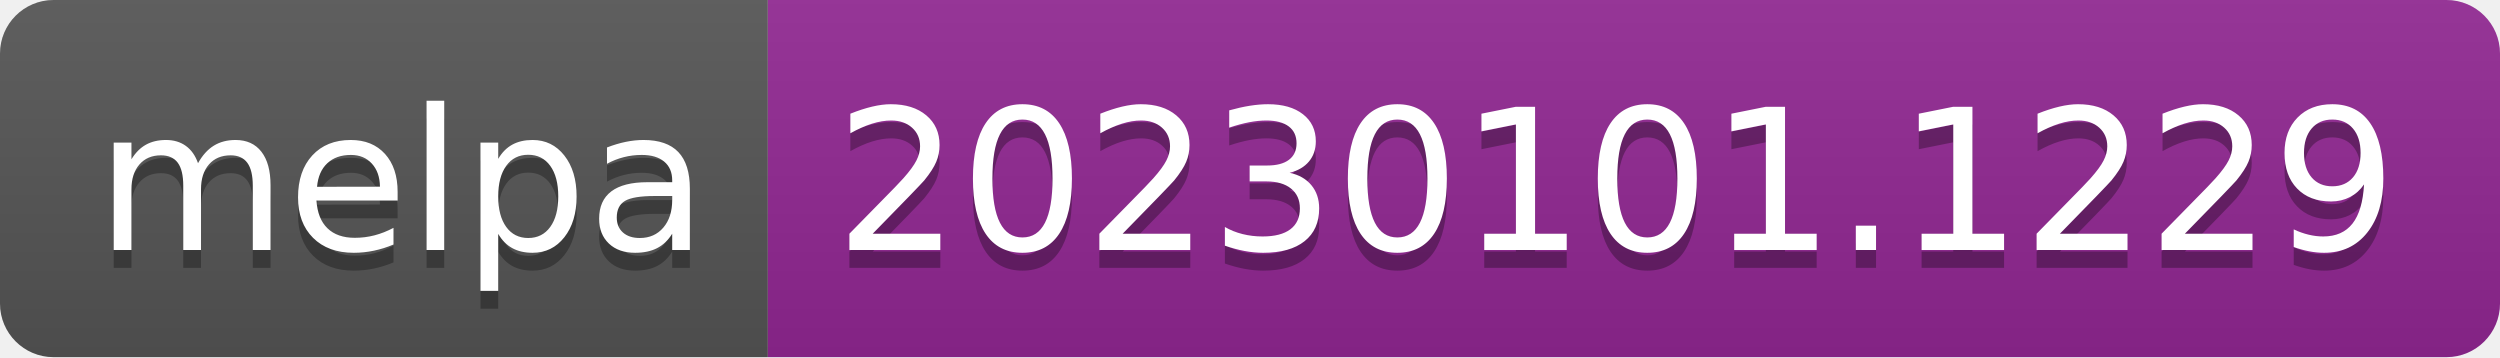
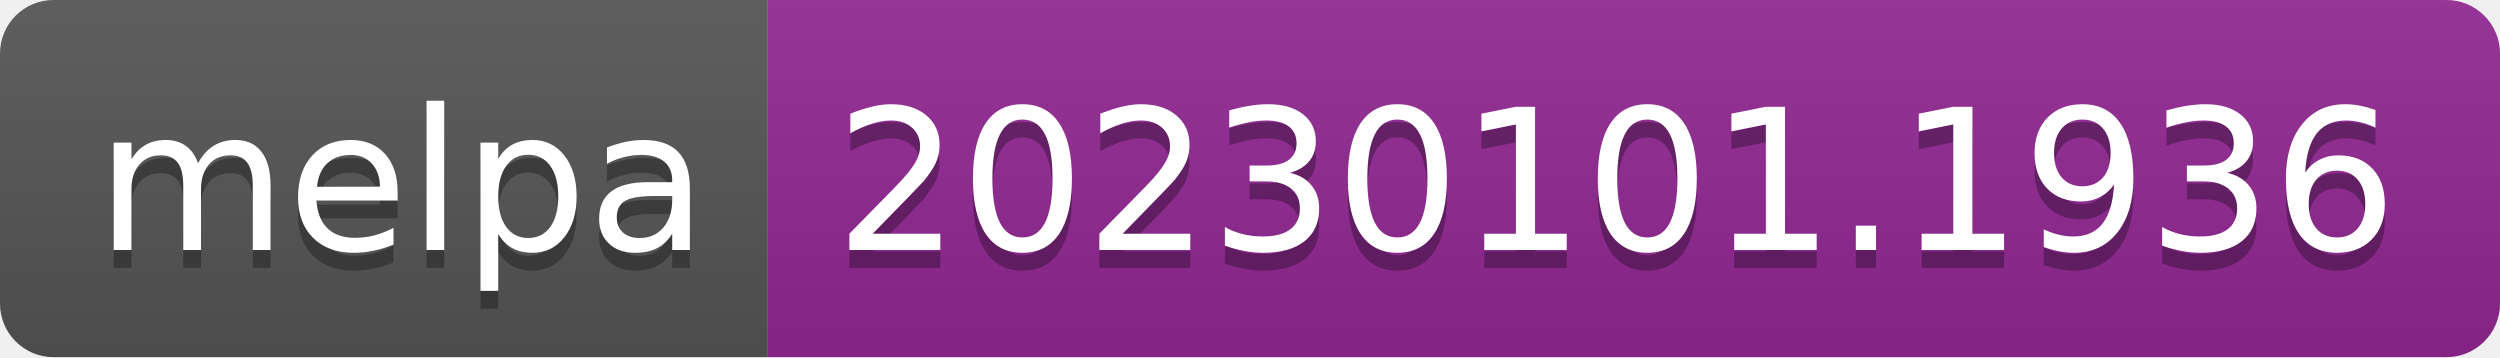
- <svg xmlns="http://www.w3.org/2000/svg" width="140" height="20" role="img" aria-label="melpa: 20230101.1229">
+ <svg xmlns="http://www.w3.org/2000/svg" width="140" height="20" role="img" aria-label="melpa: 20230101.1936">
  <linearGradient id="s" x2="0" y2="100%">
    <stop offset="0" stop-color="#bbb" stop-opacity=".1" />
    <stop offset="1" stop-opacity=".1" />
  </linearGradient>
  <clipPath id="r">
    <rect width="140" height="20" rx="3" fill="#fff" />
  </clipPath>
  <g clip-path="url(#r)">
    <rect width="43" height="20" fill="#555" />
    <rect x="43" width="97" height="20" fill="#922793" />
    <rect width="140" height="20" fill="url(#s)" />
  </g>
  <g fill="#fff" text-anchor="middle" font-family="Verdana,Geneva,DejaVu Sans,sans-serif" text-rendering="geometricPrecision" font-size="110">
    <text aria-hidden="true" x="225" y="150" fill="#010101" fill-opacity=".3" transform="scale(.1)" textLength="330">melpa</text>
    <text x="225" y="140" transform="scale(.1)" fill="#fff" textLength="330">melpa</text>
-     <text aria-hidden="true" x="905" y="150" fill="#010101" fill-opacity=".3" transform="scale(.1)" textLength="870">20230101.1229</text>
-     <text x="905" y="140" transform="scale(.1)" fill="#fff" textLength="870">20230101.1229</text>
+     <text aria-hidden="true" x="905" y="150" fill="#010101" fill-opacity=".3" transform="scale(.1)" textLength="870">20230101.1936</text>
+     <text x="905" y="140" transform="scale(.1)" fill="#fff" textLength="870">20230101.1936</text>
  </g>
</svg>
